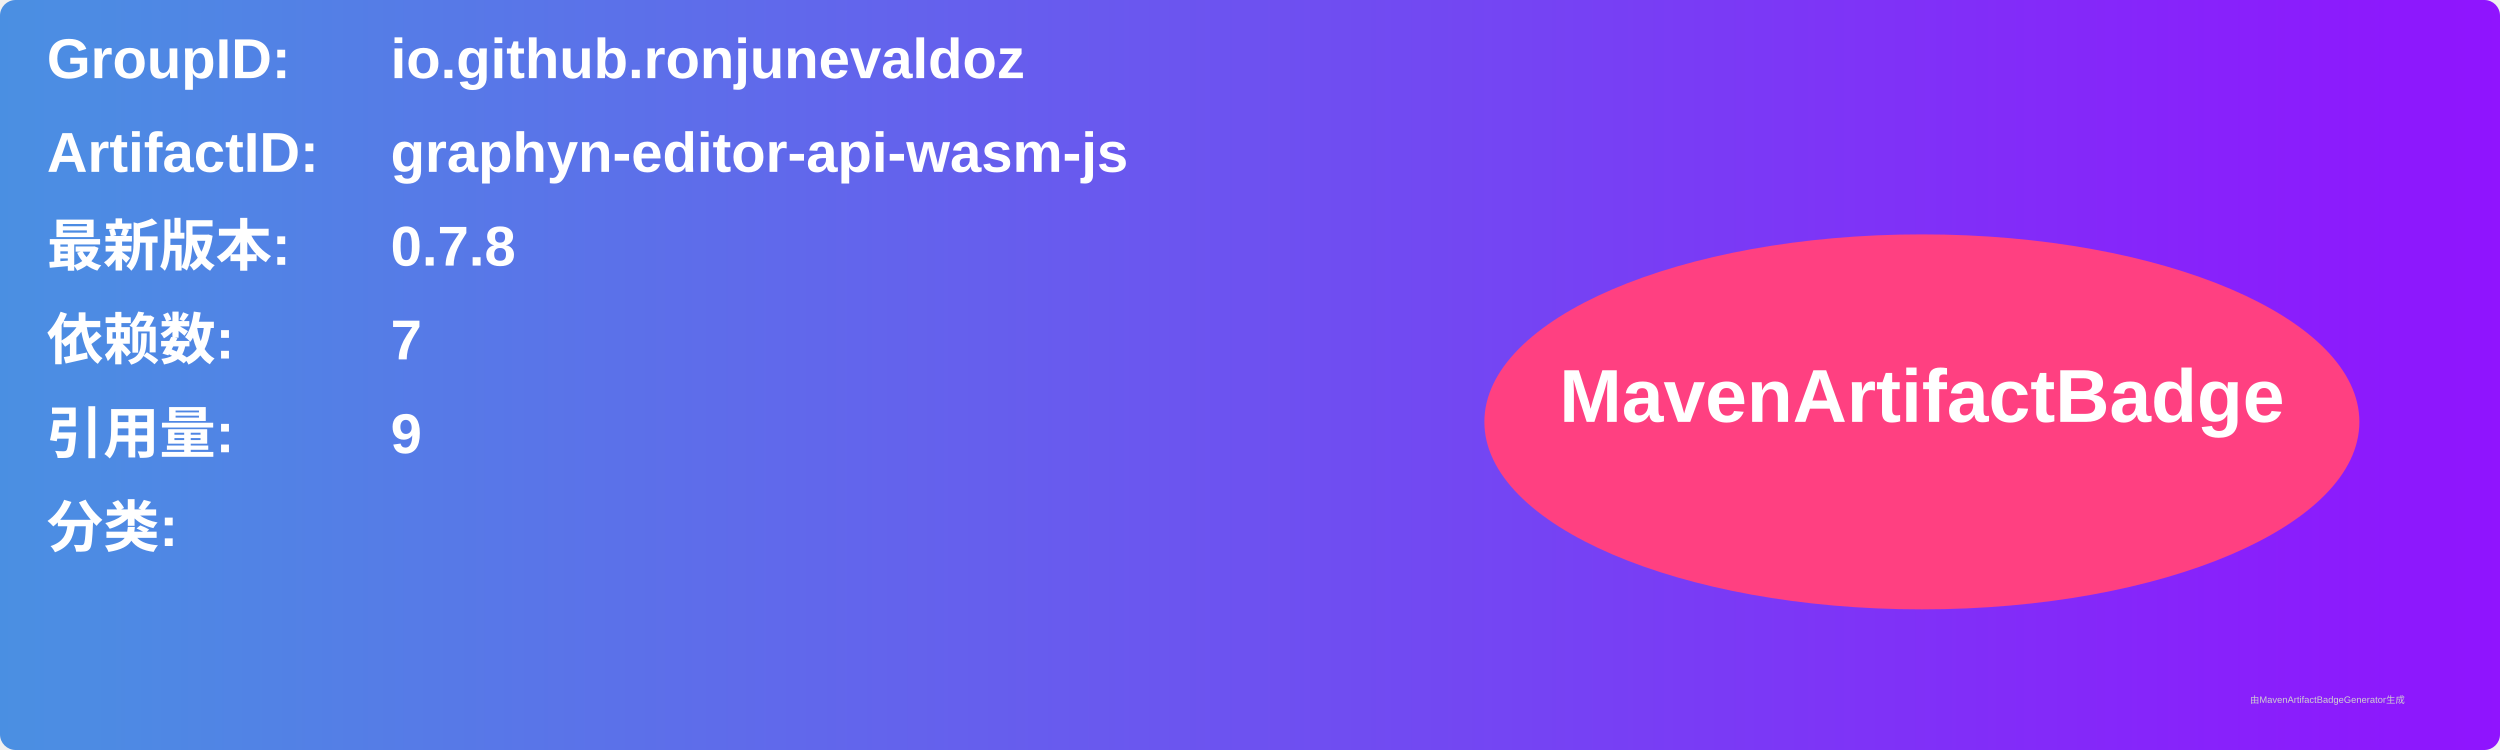
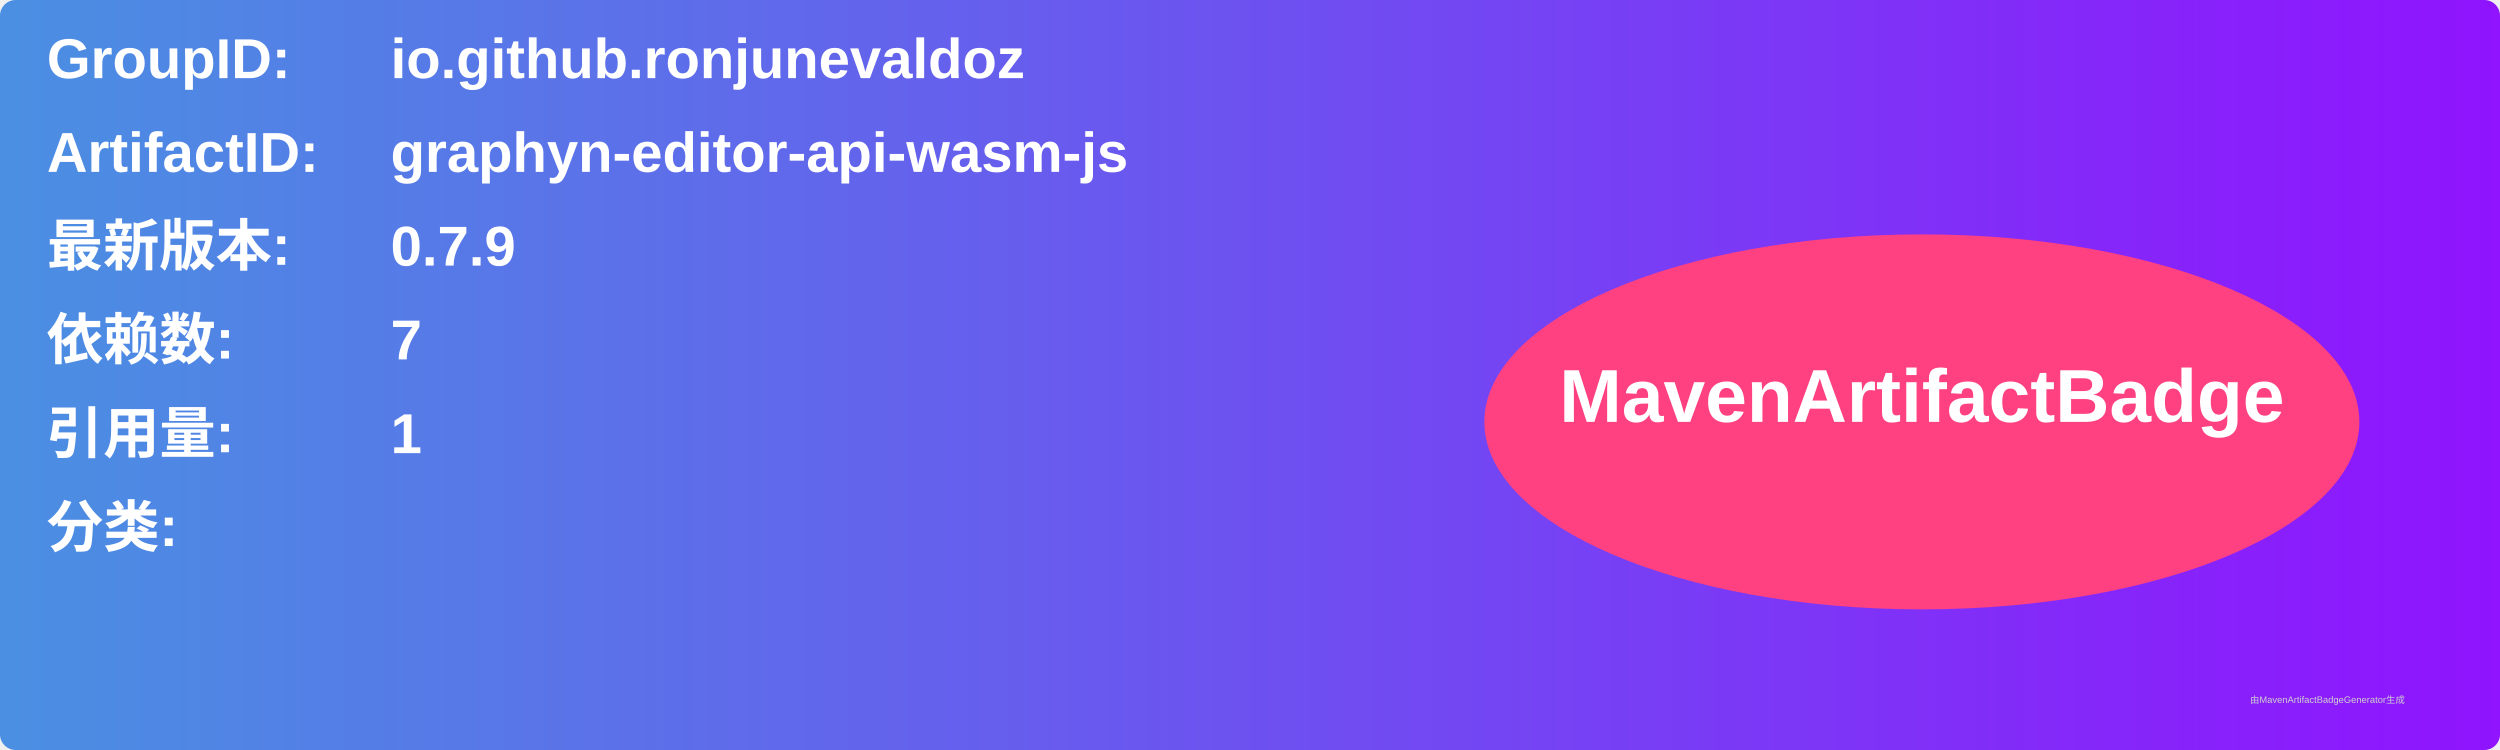
<svg xmlns="http://www.w3.org/2000/svg" width="800" height="240" viewBox="0 0 800 240">
  <linearGradient id="grad" x1="0%" y1="0%" x2="100%" y2="0%">
    <stop offset="0%" stop-color="#4a90e2" />
    <stop offset="100%" stop-color="#9013fe" />
  </linearGradient>
  <rect width="100%" height="100%" rx="5" ry="5" fill="url(#grad)" />
  <g transform="translate(15, 15)">
    <text x="0" y="10" font-family="Arial" font-size="18" fill="white" font-weight="bold" width="260">GroupID:</text>
    <text x="110" y="10" font-family="Arial" font-size="18" fill="white" font-weight="bold" width="460">io.github.ronjunevaldoz</text>
    <text x="0" y="40" font-family="Arial" font-size="18" fill="white" font-weight="bold" width="260">ArtifactID:</text>
    <text x="110" y="40" font-family="Arial" font-size="18" fill="white" font-weight="bold" width="460">graphyn-editor-api-wasm-js</text>
    <text x="0" y="70" font-family="Arial" font-size="18" fill="white" font-weight="bold">最新版本:</text>
    <text x="110" y="70" font-family="Arial" font-size="18" fill="white" font-weight="bold">
-       <tspan font-weight="bold">0.7.8</tspan>
+       <tspan font-weight="bold">0.7.9</tspan>
    </text>
    <text x="0" y="100" font-family="Arial" font-size="18" fill="white" font-weight="bold">依赖数: </text>
    <text x="110" y="100" font-family="Arial" font-size="18" fill="white">
      <tspan font-weight="bold">7</tspan>
    </text>
    <text x="0" y="130" font-family="Arial" font-size="18" fill="white" font-weight="bold">引用量: </text>
    <text x="110" y="130" font-family="Arial" font-size="18" fill="white">
-       <tspan font-weight="bold">9</tspan>
+       <tspan font-weight="bold">1</tspan>
    </text>
    <text x="0" y="160" font-family="Arial" font-size="18" fill="white" font-weight="bold">分类:</text>
    <text x="10" y="190" font-family="Arial" font-size="10" fill="white">
      <tspan font-weight="bold" />
    </text>
    <ellipse cx="600" cy="120" rx="140" ry="60" fill="#ff4081" />
    <text x="600" y="120" text-anchor="middle" font-family="Arial" font-size="24" fill="white" font-weight="bold">MavenArtifactBadge</text>
  </g>
  <text x="720" y="225" font-family="Arial" font-size="3" fill="#d0d0d0">由MavenArtifactBadgeGenerator生成</text>
</svg>
